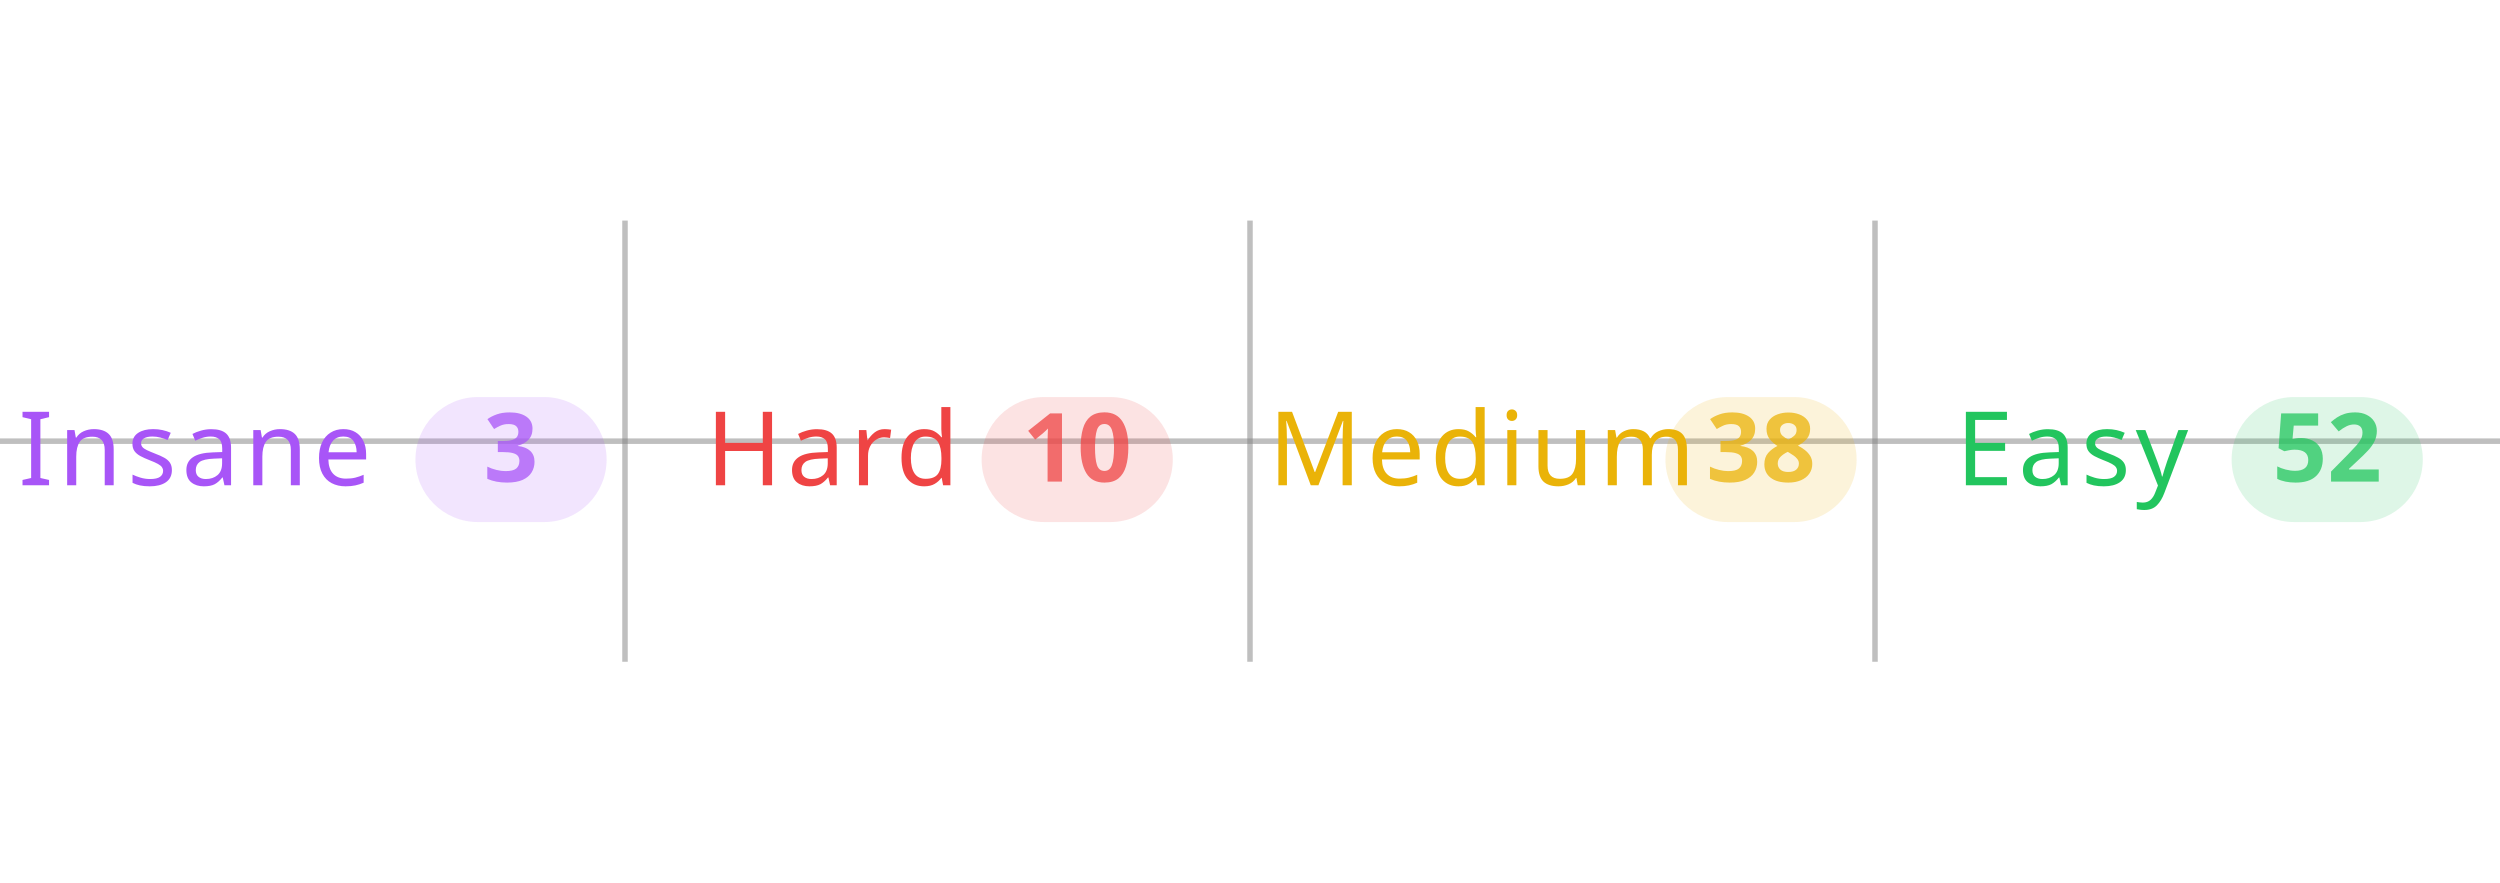
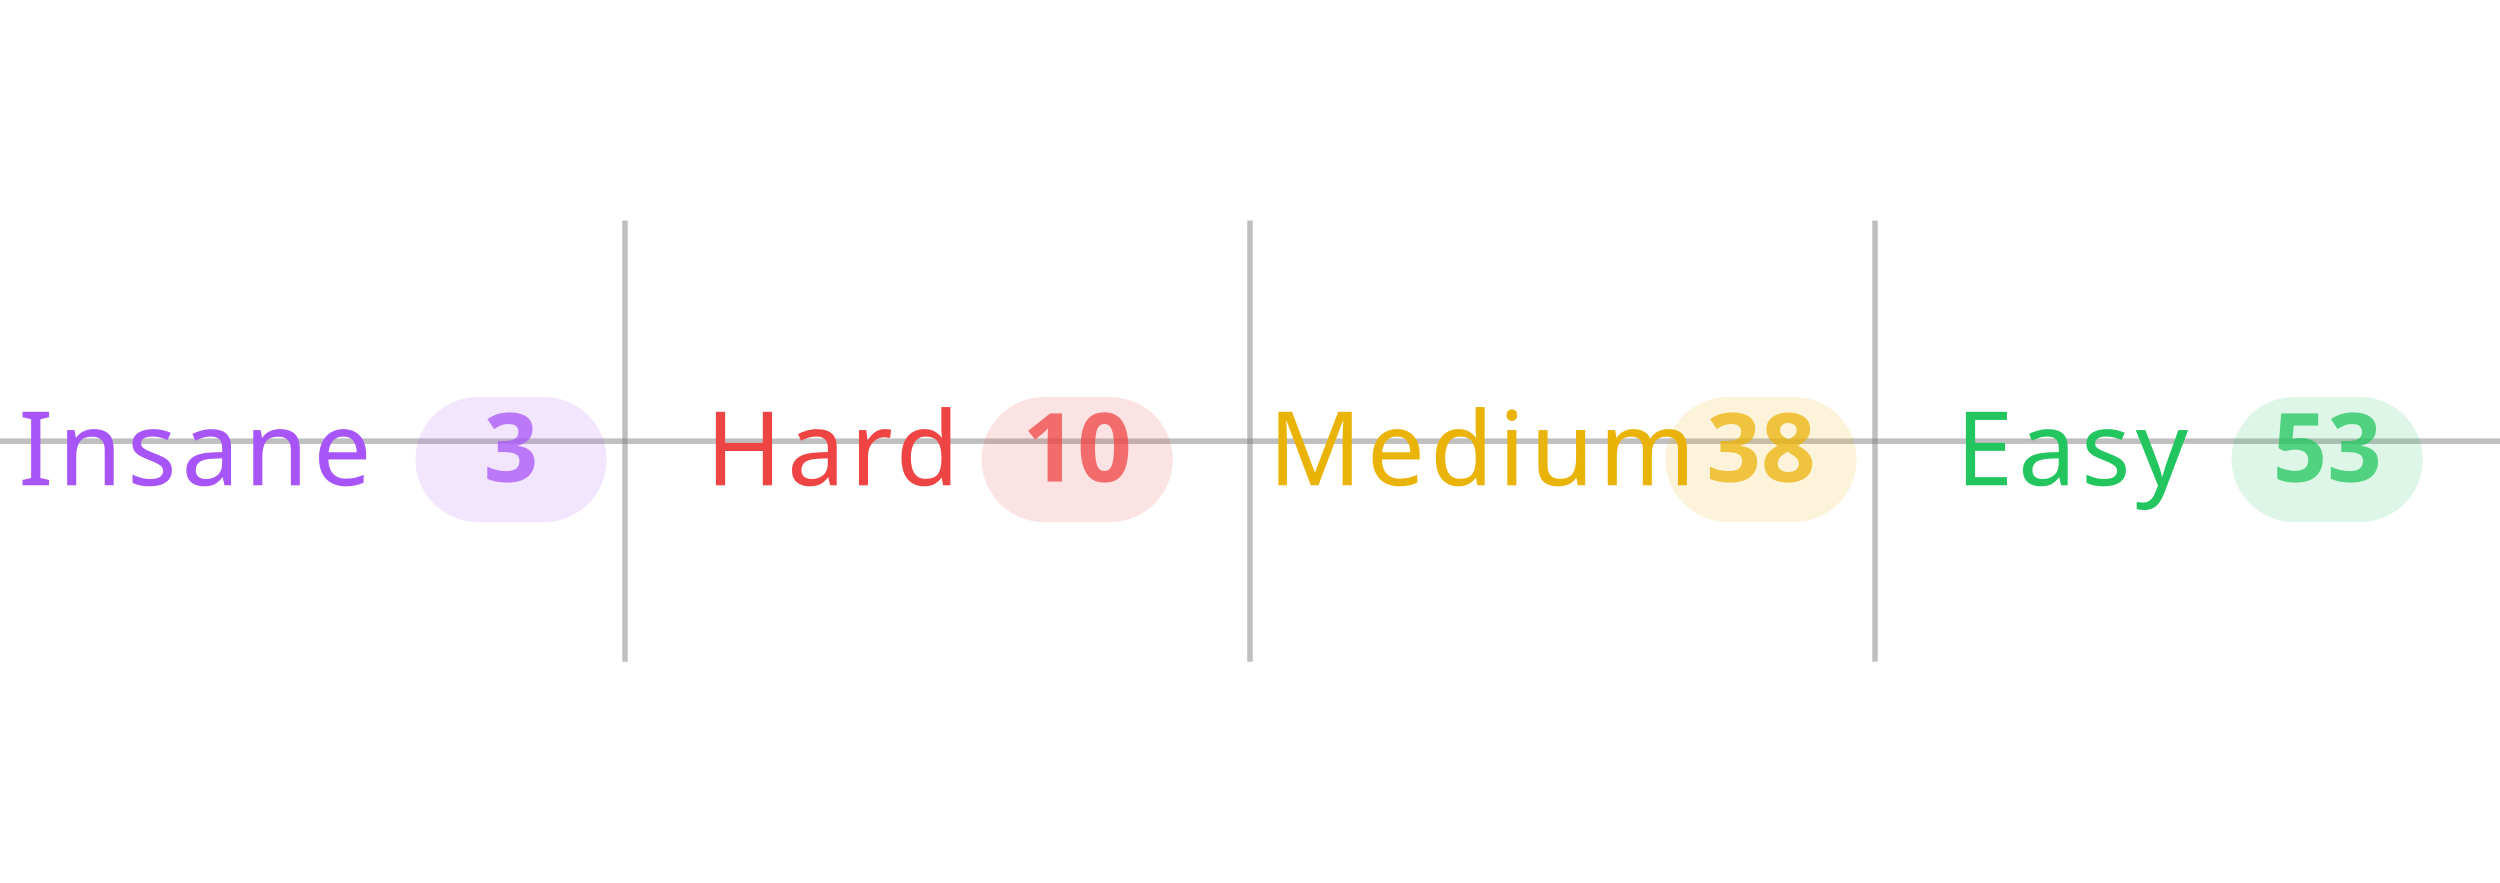
<svg xmlns="http://www.w3.org/2000/svg" width="100%" viewBox="0 0 680 240">
  <line x1="0" y1="120" x2="680" y2="120" stroke="#808080" stroke-opacity="0.5" stroke-width="1.5" />
  <line x1="170" y1="60" x2="170" y2="180" stroke="#808080" stroke-opacity="0.5" stroke-width="1.5" />
  <line x1="340" y1="60" x2="340" y2="180" stroke="#808080" stroke-opacity="0.5" stroke-width="1.5" />
  <line x1="510" y1="60" x2="510" y2="180" stroke="#808080" stroke-opacity="0.5" stroke-width="1.5" />
  <text x="5" y="132" text-anchor="start" font-family="sans-serif" font-size="28" font-weight="500" letter-spacing="0.05em" fill="#a855f7">Insane</text>
  <rect x="113" y="108" width="52" height="34" rx="17" fill="#a855f7" fill-opacity="0.15" />
  <text x="139" y="131" text-anchor="middle" font-family="sans-serif" font-size="26" font-weight="600" fill="#a855f7" fill-opacity="0.75">3</text>
  <text x="192" y="132" text-anchor="start" font-family="sans-serif" font-size="28" font-weight="500" letter-spacing="0.05em" fill="#ef4444">Hard</text>
  <rect x="267" y="108" width="52" height="34" rx="17" fill="#ef4444" fill-opacity="0.15" />
  <text x="293" y="131" text-anchor="middle" font-family="sans-serif" font-size="26" font-weight="600" fill="#ef4444" fill-opacity="0.75">10</text>
  <text x="345" y="132" text-anchor="start" font-family="sans-serif" font-size="28" font-weight="500" letter-spacing="0.05em" fill="#eab308">Medium</text>
  <rect x="453" y="108" width="52" height="34" rx="17" fill="#eab308" fill-opacity="0.15" />
  <text x="479" y="131" text-anchor="middle" font-family="sans-serif" font-size="26" font-weight="600" fill="#eab308" fill-opacity="0.75">38</text>
  <text x="532" y="132" text-anchor="start" font-family="sans-serif" font-size="28" font-weight="500" letter-spacing="0.05em" fill="#22c55e">Easy</text>
  <rect x="607" y="108" width="52" height="34" rx="17" fill="#22c55e" fill-opacity="0.15" />
-   <text x="633" y="131" text-anchor="middle" font-family="sans-serif" font-size="26" font-weight="600" fill="#22c55e" fill-opacity="0.75">52</text>
+   <text x="633" y="131" text-anchor="middle" font-family="sans-serif" font-size="26" font-weight="600" fill="#22c55e" fill-opacity="0.75">53</text>
</svg>
